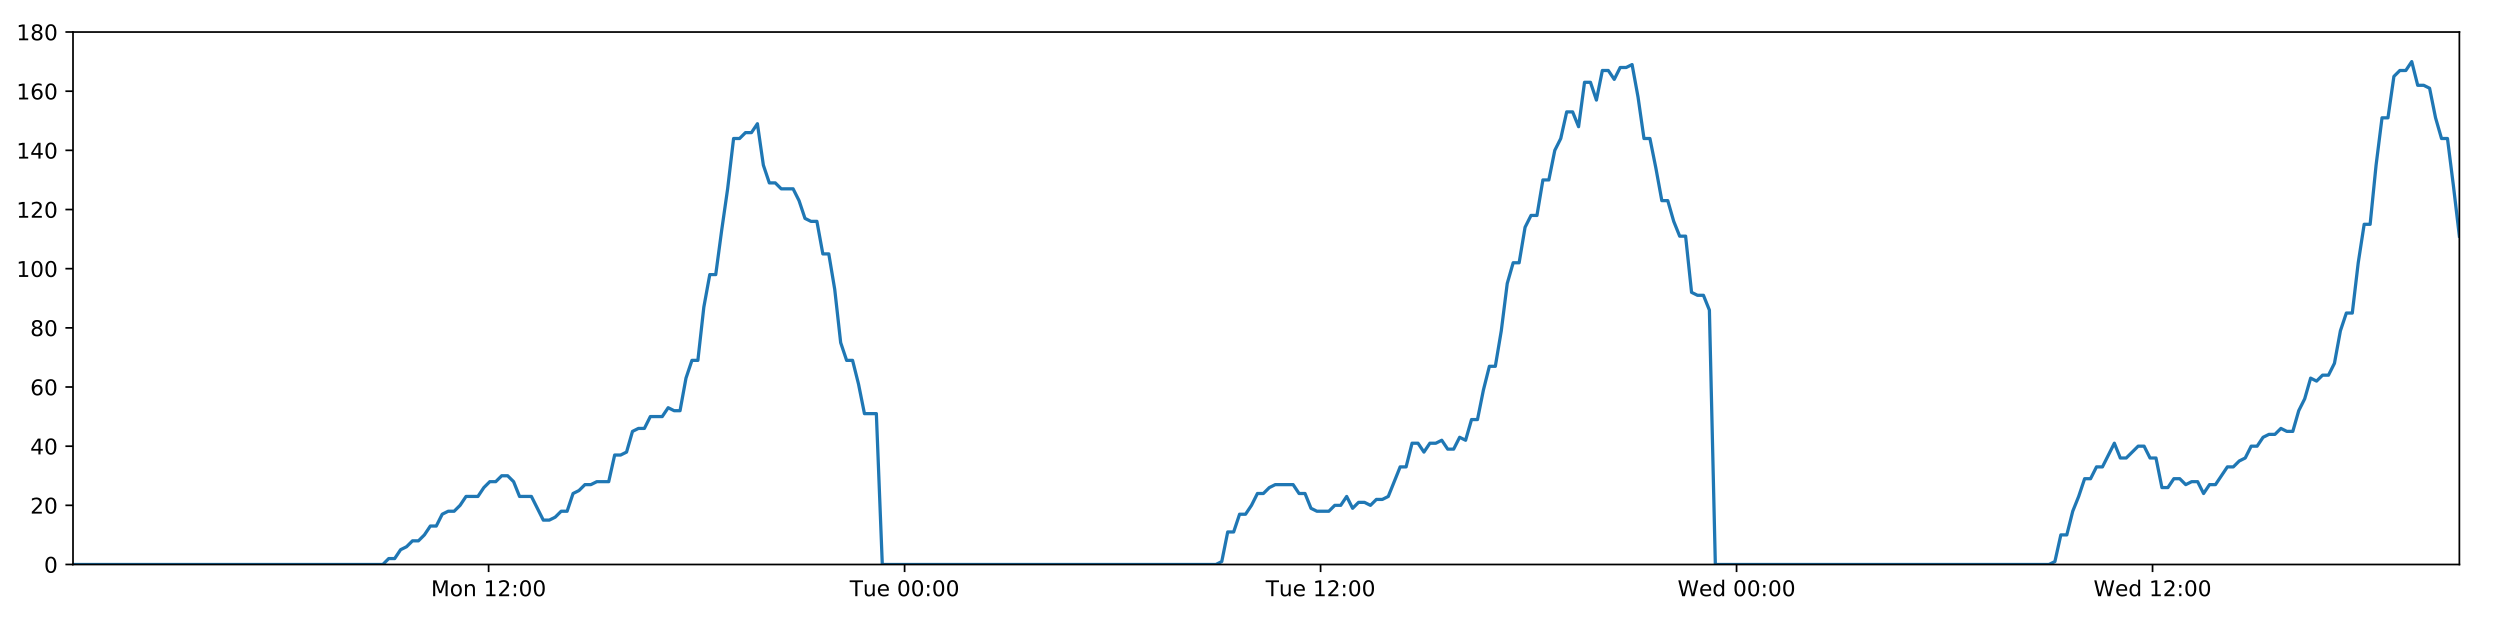
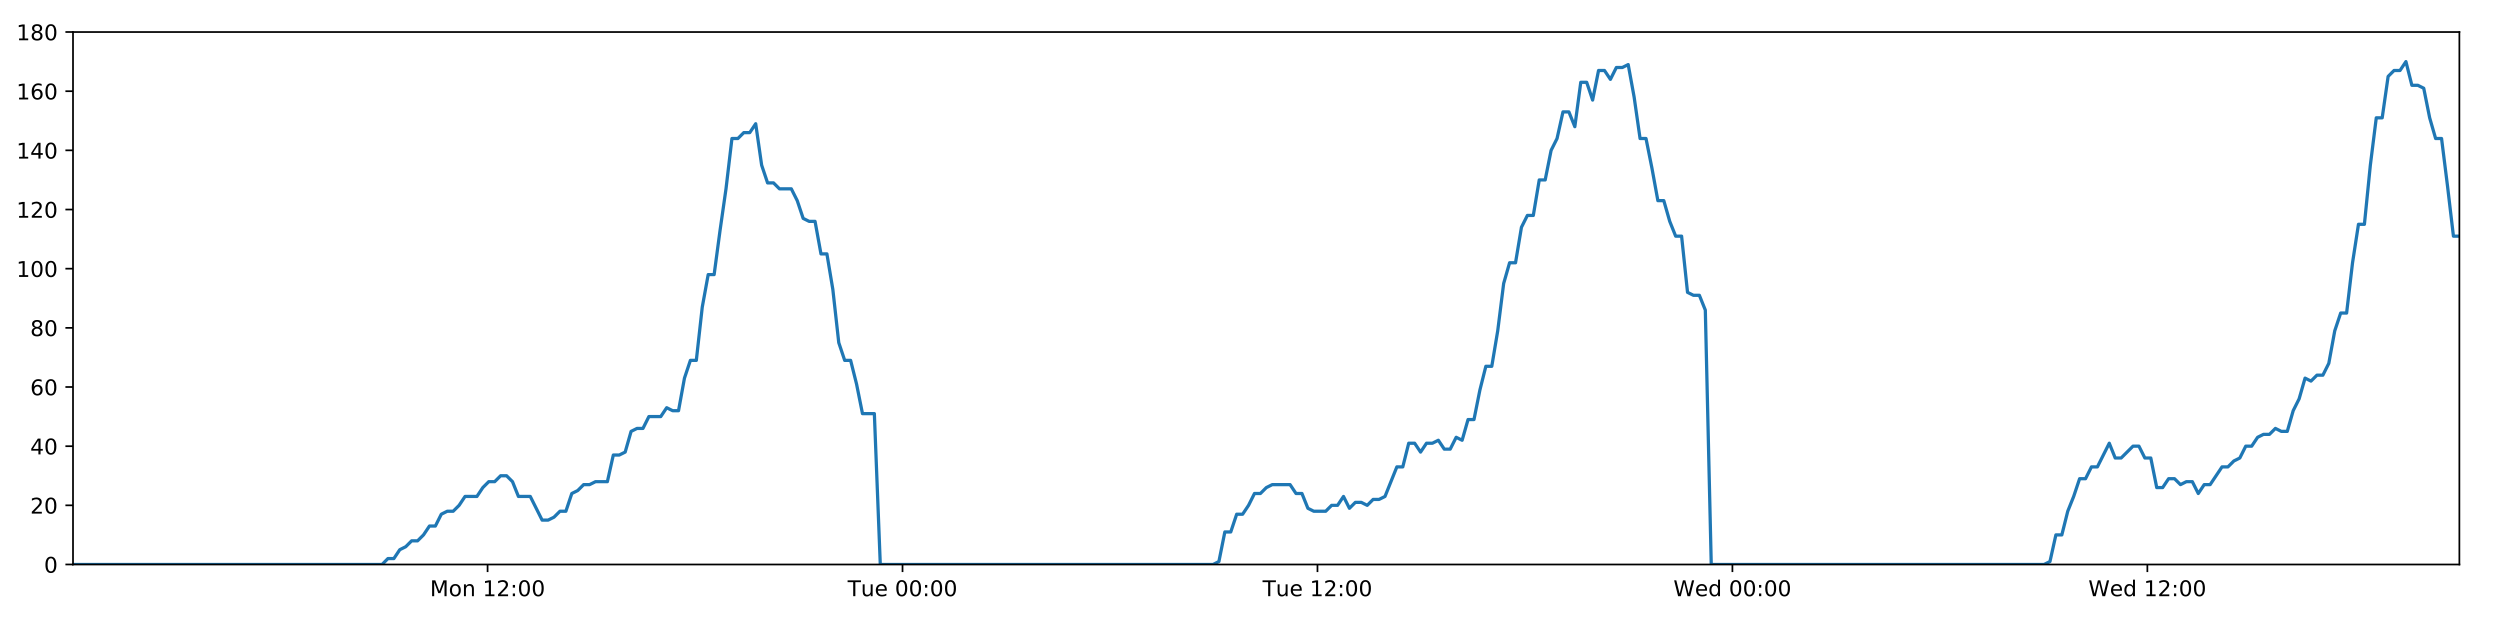
<svg xmlns="http://www.w3.org/2000/svg" xmlns:xlink="http://www.w3.org/1999/xlink" height="288pt" version="1.1" viewBox="0 0 1152 288" width="1152pt">
  <defs>
    <style type="text/css">
*{stroke-linecap:butt;stroke-linejoin:round;}
  </style>
  </defs>
  <g id="figure_1">
    <g id="patch_1">
      <path d="M 0 288  L 1152 288  L 1152 0  L 0 0  z " style="fill:#ffffff;" />
    </g>
    <g id="axes_1">
      <g id="patch_2">
        <path d="M 33.64 260.12  L 1133.28 260.12  L 1133.28 14.76  L 33.64 14.76  z " style="fill:#ffffff;" />
      </g>
      <g id="matplotlib.axis_1">
        <g id="xtick_1">
          <g id="line2d_1">
            <defs>
-               <path d="M 0 0  L 0 3.5  " id="m5b3b309832" style="stroke:#000000;stroke-width:0.8;" />
-             </defs>
-             <g>
-               <use style="stroke:#000000;stroke-width:0.8;" x="225.153" xlink:href="#m5b3b309832" y="260.12" />
+               <path d="M 0 0  L 0 3.5  " id="m63d3bf6361" style="stroke:#000000;stroke-width:0.8;" />
+             </defs>
+             <g>
+               <use style="stroke:#000000;stroke-width:0.8;" x="224.676" xlink:href="#m63d3bf6361" y="260.12" />
            </g>
          </g>
          <g id="text_1">
            <defs>
              <path d="M 9.812 72.906  L 24.516 72.906  L 43.109 23.297  L 61.812 72.906  L 76.516 72.906  L 76.516 0  L 66.891 0  L 66.891 64.016  L 48.094 14.016  L 38.188 14.016  L 19.391 64.016  L 19.391 0  L 9.812 0  z " id="DejaVuSans-77" />
              <path d="M 30.609 48.391  Q 23.391 48.391 19.188 42.75  Q 14.984 37.109 14.984 27.297  Q 14.984 17.484 19.156 11.844  Q 23.344 6.203 30.609 6.203  Q 37.797 6.203 41.984 11.859  Q 46.188 17.531 46.188 27.297  Q 46.188 37.016 41.984 42.703  Q 37.797 48.391 30.609 48.391  z M 30.609 56  Q 42.328 56 49.016 48.375  Q 55.719 40.766 55.719 27.297  Q 55.719 13.875 49.016 6.219  Q 42.328 -1.422 30.609 -1.422  Q 18.844 -1.422 12.172 6.219  Q 5.516 13.875 5.516 27.297  Q 5.516 40.766 12.172 48.375  Q 18.844 56 30.609 56  z " id="DejaVuSans-111" />
              <path d="M 54.891 33.016  L 54.891 0  L 45.906 0  L 45.906 32.719  Q 45.906 40.484 42.875 44.328  Q 39.844 48.188 33.797 48.188  Q 26.516 48.188 22.312 43.547  Q 18.109 38.922 18.109 30.906  L 18.109 0  L 9.078 0  L 9.078 54.688  L 18.109 54.688  L 18.109 46.188  Q 21.344 51.125 25.703 53.562  Q 30.078 56 35.797 56  Q 45.219 56 50.047 50.172  Q 54.891 44.344 54.891 33.016  z " id="DejaVuSans-110" />
              <path id="DejaVuSans-32" />
              <path d="M 12.406 8.297  L 28.516 8.297  L 28.516 63.922  L 10.984 60.406  L 10.984 69.391  L 28.422 72.906  L 38.281 72.906  L 38.281 8.297  L 54.391 8.297  L 54.391 0  L 12.406 0  z " id="DejaVuSans-49" />
              <path d="M 19.188 8.297  L 53.609 8.297  L 53.609 0  L 7.328 0  L 7.328 8.297  Q 12.938 14.109 22.625 23.891  Q 32.328 33.688 34.812 36.531  Q 39.547 41.844 41.422 45.531  Q 43.312 49.219 43.312 52.781  Q 43.312 58.594 39.234 62.25  Q 35.156 65.922 28.609 65.922  Q 23.969 65.922 18.812 64.312  Q 13.672 62.703 7.812 59.422  L 7.812 69.391  Q 13.766 71.781 18.938 73  Q 24.125 74.219 28.422 74.219  Q 39.75 74.219 46.484 68.547  Q 53.219 62.891 53.219 53.422  Q 53.219 48.922 51.531 44.891  Q 49.859 40.875 45.406 35.406  Q 44.188 33.984 37.641 27.219  Q 31.109 20.453 19.188 8.297  z " id="DejaVuSans-50" />
              <path d="M 11.719 12.406  L 22.016 12.406  L 22.016 0  L 11.719 0  z M 11.719 51.703  L 22.016 51.703  L 22.016 39.312  L 11.719 39.312  z " id="DejaVuSans-58" />
              <path d="M 31.781 66.406  Q 24.172 66.406 20.328 58.906  Q 16.5 51.422 16.5 36.375  Q 16.5 21.391 20.328 13.891  Q 24.172 6.391 31.781 6.391  Q 39.453 6.391 43.281 13.891  Q 47.125 21.391 47.125 36.375  Q 47.125 51.422 43.281 58.906  Q 39.453 66.406 31.781 66.406  z M 31.781 74.219  Q 44.047 74.219 50.516 64.516  Q 56.984 54.828 56.984 36.375  Q 56.984 17.969 50.516 8.266  Q 44.047 -1.422 31.781 -1.422  Q 19.531 -1.422 13.062 8.266  Q 6.594 17.969 6.594 36.375  Q 6.594 54.828 13.062 64.516  Q 19.531 74.219 31.781 74.219  z " id="DejaVuSans-48" />
            </defs>
-             <g transform="translate(198.6123 274.7184)scale(0.1 -0.1)">
+             <g transform="translate(198.1353 274.7184)scale(0.1 -0.1)">
              <use xlink:href="#DejaVuSans-77" />
              <use x="86.279" xlink:href="#DejaVuSans-111" />
              <use x="147.461" xlink:href="#DejaVuSans-110" />
              <use x="210.84" xlink:href="#DejaVuSans-32" />
              <use x="242.627" xlink:href="#DejaVuSans-49" />
              <use x="306.25" xlink:href="#DejaVuSans-50" />
              <use x="369.873" xlink:href="#DejaVuSans-58" />
              <use x="403.564" xlink:href="#DejaVuSans-48" />
              <use x="467.188" xlink:href="#DejaVuSans-48" />
            </g>
          </g>
        </g>
        <g id="xtick_2">
          <g id="line2d_2">
            <g>
-               <use style="stroke:#000000;stroke-width:0.8;" x="416.837" xlink:href="#m5b3b309832" y="260.12" />
+               <use style="stroke:#000000;stroke-width:0.8;" x="415.883" xlink:href="#m63d3bf6361" y="260.12" />
            </g>
          </g>
          <g id="text_2">
            <defs>
              <path d="M -0.297 72.906  L 61.375 72.906  L 61.375 64.594  L 35.5 64.594  L 35.5 0  L 25.594 0  L 25.594 64.594  L -0.297 64.594  z " id="DejaVuSans-84" />
              <path d="M 8.5 21.578  L 8.5 54.688  L 17.484 54.688  L 17.484 21.922  Q 17.484 14.156 20.5 10.266  Q 23.531 6.391 29.594 6.391  Q 36.859 6.391 41.078 11.031  Q 45.312 15.672 45.312 23.688  L 45.312 54.688  L 54.297 54.688  L 54.297 0  L 45.312 0  L 45.312 8.406  Q 42.047 3.422 37.719 1  Q 33.406 -1.422 27.688 -1.422  Q 18.266 -1.422 13.375 4.438  Q 8.5 10.297 8.5 21.578  z M 31.109 56  z " id="DejaVuSans-117" />
              <path d="M 56.203 29.594  L 56.203 25.203  L 14.891 25.203  Q 15.484 15.922 20.484 11.062  Q 25.484 6.203 34.422 6.203  Q 39.594 6.203 44.453 7.469  Q 49.312 8.734 54.109 11.281  L 54.109 2.781  Q 49.266 0.734 44.188 -0.344  Q 39.109 -1.422 33.891 -1.422  Q 20.797 -1.422 13.156 6.188  Q 5.516 13.812 5.516 26.812  Q 5.516 40.234 12.766 48.109  Q 20.016 56 32.328 56  Q 43.359 56 49.781 48.891  Q 56.203 41.797 56.203 29.594  z M 47.219 32.234  Q 47.125 39.594 43.094 43.984  Q 39.062 48.391 32.422 48.391  Q 24.906 48.391 20.391 44.141  Q 15.875 39.891 15.188 32.172  z " id="DejaVuSans-101" />
            </defs>
-             <g transform="translate(391.5514 274.7184)scale(0.1 -0.1)">
+             <g transform="translate(390.5971 274.7184)scale(0.1 -0.1)">
              <use xlink:href="#DejaVuSans-84" />
              <use x="60.85" xlink:href="#DejaVuSans-117" />
              <use x="124.229" xlink:href="#DejaVuSans-101" />
              <use x="185.752" xlink:href="#DejaVuSans-32" />
              <use x="217.539" xlink:href="#DejaVuSans-48" />
              <use x="281.162" xlink:href="#DejaVuSans-48" />
              <use x="344.785" xlink:href="#DejaVuSans-58" />
              <use x="378.477" xlink:href="#DejaVuSans-48" />
              <use x="442.1" xlink:href="#DejaVuSans-48" />
            </g>
          </g>
        </g>
        <g id="xtick_3">
          <g id="line2d_3">
            <g>
-               <use style="stroke:#000000;stroke-width:0.8;" x="608.522" xlink:href="#m5b3b309832" y="260.12" />
+               <use style="stroke:#000000;stroke-width:0.8;" x="607.09" xlink:href="#m63d3bf6361" y="260.12" />
            </g>
          </g>
          <g id="text_3">
-             <g transform="translate(583.2359 274.7184)scale(0.1 -0.1)">
+             <g transform="translate(581.8042 274.7184)scale(0.1 -0.1)">
              <use xlink:href="#DejaVuSans-84" />
              <use x="60.85" xlink:href="#DejaVuSans-117" />
              <use x="124.229" xlink:href="#DejaVuSans-101" />
              <use x="185.752" xlink:href="#DejaVuSans-32" />
              <use x="217.539" xlink:href="#DejaVuSans-49" />
              <use x="281.162" xlink:href="#DejaVuSans-50" />
              <use x="344.785" xlink:href="#DejaVuSans-58" />
              <use x="378.477" xlink:href="#DejaVuSans-48" />
              <use x="442.1" xlink:href="#DejaVuSans-48" />
            </g>
          </g>
        </g>
        <g id="xtick_4">
          <g id="line2d_4">
            <g>
-               <use style="stroke:#000000;stroke-width:0.8;" x="800.206" xlink:href="#m5b3b309832" y="260.12" />
+               <use style="stroke:#000000;stroke-width:0.8;" x="798.297" xlink:href="#m63d3bf6361" y="260.12" />
            </g>
          </g>
          <g id="text_4">
            <defs>
              <path d="M 3.328 72.906  L 13.281 72.906  L 28.609 11.281  L 43.891 72.906  L 54.984 72.906  L 70.312 11.281  L 85.594 72.906  L 95.609 72.906  L 77.297 0  L 64.891 0  L 49.516 63.281  L 33.984 0  L 21.578 0  z " id="DejaVuSans-87" />
              <path d="M 45.406 46.391  L 45.406 75.984  L 54.391 75.984  L 54.391 0  L 45.406 0  L 45.406 8.203  Q 42.578 3.328 38.25 0.953  Q 33.938 -1.422 27.875 -1.422  Q 17.969 -1.422 11.734 6.484  Q 5.516 14.406 5.516 27.297  Q 5.516 40.188 11.734 48.094  Q 17.969 56 27.875 56  Q 33.938 56 38.25 53.625  Q 42.578 51.266 45.406 46.391  z M 14.797 27.297  Q 14.797 17.391 18.875 11.75  Q 22.953 6.109 30.078 6.109  Q 37.203 6.109 41.297 11.75  Q 45.406 17.391 45.406 27.297  Q 45.406 37.203 41.297 42.844  Q 37.203 48.484 30.078 48.484  Q 22.953 48.484 18.875 42.844  Q 14.797 37.203 14.797 27.297  z " id="DejaVuSans-100" />
            </defs>
-             <g transform="translate(773.0173 274.7184)scale(0.1 -0.1)">
+             <g transform="translate(771.1081 274.7184)scale(0.1 -0.1)">
              <use xlink:href="#DejaVuSans-87" />
              <use x="98.799" xlink:href="#DejaVuSans-101" />
              <use x="160.322" xlink:href="#DejaVuSans-100" />
              <use x="223.799" xlink:href="#DejaVuSans-32" />
              <use x="255.586" xlink:href="#DejaVuSans-48" />
              <use x="319.209" xlink:href="#DejaVuSans-48" />
              <use x="382.832" xlink:href="#DejaVuSans-58" />
              <use x="416.523" xlink:href="#DejaVuSans-48" />
              <use x="480.146" xlink:href="#DejaVuSans-48" />
            </g>
          </g>
        </g>
        <g id="xtick_5">
          <g id="line2d_5">
            <g>
-               <use style="stroke:#000000;stroke-width:0.8;" x="991.891" xlink:href="#m5b3b309832" y="260.12" />
+               <use style="stroke:#000000;stroke-width:0.8;" x="989.504" xlink:href="#m63d3bf6361" y="260.12" />
            </g>
          </g>
          <g id="text_5">
-             <g transform="translate(964.7018 274.7184)scale(0.1 -0.1)">
+             <g transform="translate(962.3152 274.7184)scale(0.1 -0.1)">
              <use xlink:href="#DejaVuSans-87" />
              <use x="98.799" xlink:href="#DejaVuSans-101" />
              <use x="160.322" xlink:href="#DejaVuSans-100" />
              <use x="223.799" xlink:href="#DejaVuSans-32" />
              <use x="255.586" xlink:href="#DejaVuSans-49" />
              <use x="319.209" xlink:href="#DejaVuSans-50" />
              <use x="382.832" xlink:href="#DejaVuSans-58" />
              <use x="416.523" xlink:href="#DejaVuSans-48" />
              <use x="480.146" xlink:href="#DejaVuSans-48" />
            </g>
          </g>
        </g>
      </g>
      <g id="matplotlib.axis_2">
        <g id="ytick_1">
          <g id="line2d_6">
            <defs>
-               <path d="M 0 0  L -3.5 0  " id="m79ba4f4ed5" style="stroke:#000000;stroke-width:0.8;" />
-             </defs>
-             <g>
-               <use style="stroke:#000000;stroke-width:0.8;" x="33.64" xlink:href="#m79ba4f4ed5" y="260.12" />
+               <path d="M 0 0  L -3.5 0  " id="m2f2b9ba42e" style="stroke:#000000;stroke-width:0.8;" />
+             </defs>
+             <g>
+               <use style="stroke:#000000;stroke-width:0.8;" x="33.64" xlink:href="#m2f2b9ba42e" y="260.12" />
            </g>
          </g>
          <g id="text_6">
            <g transform="translate(20.2775 263.9192)scale(0.1 -0.1)">
              <use xlink:href="#DejaVuSans-48" />
            </g>
          </g>
        </g>
        <g id="ytick_2">
          <g id="line2d_7">
            <g>
-               <use style="stroke:#000000;stroke-width:0.8;" x="33.64" xlink:href="#m79ba4f4ed5" y="232.858" />
+               <use style="stroke:#000000;stroke-width:0.8;" x="33.64" xlink:href="#m2f2b9ba42e" y="232.858" />
            </g>
          </g>
          <g id="text_7">
            <g transform="translate(13.915 236.657)scale(0.1 -0.1)">
              <use xlink:href="#DejaVuSans-50" />
              <use x="63.623" xlink:href="#DejaVuSans-48" />
            </g>
          </g>
        </g>
        <g id="ytick_3">
          <g id="line2d_8">
            <g>
-               <use style="stroke:#000000;stroke-width:0.8;" x="33.64" xlink:href="#m79ba4f4ed5" y="205.596" />
+               <use style="stroke:#000000;stroke-width:0.8;" x="33.64" xlink:href="#m2f2b9ba42e" y="205.596" />
            </g>
          </g>
          <g id="text_8">
            <defs>
              <path d="M 37.797 64.312  L 12.891 25.391  L 37.797 25.391  z M 35.203 72.906  L 47.609 72.906  L 47.609 25.391  L 58.016 25.391  L 58.016 17.188  L 47.609 17.188  L 47.609 0  L 37.797 0  L 37.797 17.188  L 4.891 17.188  L 4.891 26.703  z " id="DejaVuSans-52" />
            </defs>
            <g transform="translate(13.915 209.3948)scale(0.1 -0.1)">
              <use xlink:href="#DejaVuSans-52" />
              <use x="63.623" xlink:href="#DejaVuSans-48" />
            </g>
          </g>
        </g>
        <g id="ytick_4">
          <g id="line2d_9">
            <g>
-               <use style="stroke:#000000;stroke-width:0.8;" x="33.64" xlink:href="#m79ba4f4ed5" y="178.333" />
+               <use style="stroke:#000000;stroke-width:0.8;" x="33.64" xlink:href="#m2f2b9ba42e" y="178.333" />
            </g>
          </g>
          <g id="text_9">
            <defs>
              <path d="M 33.016 40.375  Q 26.375 40.375 22.484 35.828  Q 18.609 31.297 18.609 23.391  Q 18.609 15.531 22.484 10.953  Q 26.375 6.391 33.016 6.391  Q 39.656 6.391 43.531 10.953  Q 47.406 15.531 47.406 23.391  Q 47.406 31.297 43.531 35.828  Q 39.656 40.375 33.016 40.375  z M 52.594 71.297  L 52.594 62.312  Q 48.875 64.062 45.094 64.984  Q 41.312 65.922 37.594 65.922  Q 27.828 65.922 22.672 59.328  Q 17.531 52.734 16.797 39.406  Q 19.672 43.656 24.016 45.922  Q 28.375 48.188 33.594 48.188  Q 44.578 48.188 50.953 41.516  Q 57.328 34.859 57.328 23.391  Q 57.328 12.156 50.688 5.359  Q 44.047 -1.422 33.016 -1.422  Q 20.359 -1.422 13.672 8.266  Q 6.984 17.969 6.984 36.375  Q 6.984 53.656 15.188 63.938  Q 23.391 74.219 37.203 74.219  Q 40.922 74.219 44.703 73.484  Q 48.484 72.75 52.594 71.297  z " id="DejaVuSans-54" />
            </defs>
            <g transform="translate(13.915 182.1326)scale(0.1 -0.1)">
              <use xlink:href="#DejaVuSans-54" />
              <use x="63.623" xlink:href="#DejaVuSans-48" />
            </g>
          </g>
        </g>
        <g id="ytick_5">
          <g id="line2d_10">
            <g>
-               <use style="stroke:#000000;stroke-width:0.8;" x="33.64" xlink:href="#m79ba4f4ed5" y="151.071" />
+               <use style="stroke:#000000;stroke-width:0.8;" x="33.64" xlink:href="#m2f2b9ba42e" y="151.071" />
            </g>
          </g>
          <g id="text_10">
            <defs>
              <path d="M 31.781 34.625  Q 24.75 34.625 20.719 30.859  Q 16.703 27.094 16.703 20.516  Q 16.703 13.922 20.719 10.156  Q 24.75 6.391 31.781 6.391  Q 38.812 6.391 42.859 10.172  Q 46.922 13.969 46.922 20.516  Q 46.922 27.094 42.891 30.859  Q 38.875 34.625 31.781 34.625  z M 21.922 38.812  Q 15.578 40.375 12.031 44.719  Q 8.5 49.078 8.5 55.328  Q 8.5 64.062 14.719 69.141  Q 20.953 74.219 31.781 74.219  Q 42.672 74.219 48.875 69.141  Q 55.078 64.062 55.078 55.328  Q 55.078 49.078 51.531 44.719  Q 48 40.375 41.703 38.812  Q 48.828 37.156 52.797 32.312  Q 56.781 27.484 56.781 20.516  Q 56.781 9.906 50.312 4.234  Q 43.844 -1.422 31.781 -1.422  Q 19.734 -1.422 13.25 4.234  Q 6.781 9.906 6.781 20.516  Q 6.781 27.484 10.781 32.312  Q 14.797 37.156 21.922 38.812  z M 18.312 54.391  Q 18.312 48.734 21.844 45.562  Q 25.391 42.391 31.781 42.391  Q 38.141 42.391 41.719 45.562  Q 45.312 48.734 45.312 54.391  Q 45.312 60.062 41.719 63.234  Q 38.141 66.406 31.781 66.406  Q 25.391 66.406 21.844 63.234  Q 18.312 60.062 18.312 54.391  z " id="DejaVuSans-56" />
            </defs>
            <g transform="translate(13.915 154.8703)scale(0.1 -0.1)">
              <use xlink:href="#DejaVuSans-56" />
              <use x="63.623" xlink:href="#DejaVuSans-48" />
            </g>
          </g>
        </g>
        <g id="ytick_6">
          <g id="line2d_11">
            <g>
-               <use style="stroke:#000000;stroke-width:0.8;" x="33.64" xlink:href="#m79ba4f4ed5" y="123.809" />
+               <use style="stroke:#000000;stroke-width:0.8;" x="33.64" xlink:href="#m2f2b9ba42e" y="123.809" />
            </g>
          </g>
          <g id="text_11">
            <g transform="translate(7.5525 127.6081)scale(0.1 -0.1)">
              <use xlink:href="#DejaVuSans-49" />
              <use x="63.623" xlink:href="#DejaVuSans-48" />
              <use x="127.246" xlink:href="#DejaVuSans-48" />
            </g>
          </g>
        </g>
        <g id="ytick_7">
          <g id="line2d_12">
            <g>
-               <use style="stroke:#000000;stroke-width:0.8;" x="33.64" xlink:href="#m79ba4f4ed5" y="96.547" />
+               <use style="stroke:#000000;stroke-width:0.8;" x="33.64" xlink:href="#m2f2b9ba42e" y="96.547" />
            </g>
          </g>
          <g id="text_12">
            <g transform="translate(7.5525 100.3459)scale(0.1 -0.1)">
              <use xlink:href="#DejaVuSans-49" />
              <use x="63.623" xlink:href="#DejaVuSans-50" />
              <use x="127.246" xlink:href="#DejaVuSans-48" />
            </g>
          </g>
        </g>
        <g id="ytick_8">
          <g id="line2d_13">
            <g>
-               <use style="stroke:#000000;stroke-width:0.8;" x="33.64" xlink:href="#m79ba4f4ed5" y="69.284" />
+               <use style="stroke:#000000;stroke-width:0.8;" x="33.64" xlink:href="#m2f2b9ba42e" y="69.284" />
            </g>
          </g>
          <g id="text_13">
            <g transform="translate(7.5525 73.08366)scale(0.1 -0.1)">
              <use xlink:href="#DejaVuSans-49" />
              <use x="63.623" xlink:href="#DejaVuSans-52" />
              <use x="127.246" xlink:href="#DejaVuSans-48" />
            </g>
          </g>
        </g>
        <g id="ytick_9">
          <g id="line2d_14">
            <g>
-               <use style="stroke:#000000;stroke-width:0.8;" x="33.64" xlink:href="#m79ba4f4ed5" y="42.022" />
+               <use style="stroke:#000000;stroke-width:0.8;" x="33.64" xlink:href="#m2f2b9ba42e" y="42.022" />
            </g>
          </g>
          <g id="text_14">
            <g transform="translate(7.5525 45.82144)scale(0.1 -0.1)">
              <use xlink:href="#DejaVuSans-49" />
              <use x="63.623" xlink:href="#DejaVuSans-54" />
              <use x="127.246" xlink:href="#DejaVuSans-48" />
            </g>
          </g>
        </g>
        <g id="ytick_10">
          <g id="line2d_15">
            <g>
-               <use style="stroke:#000000;stroke-width:0.8;" x="33.64" xlink:href="#m79ba4f4ed5" y="14.76" />
+               <use style="stroke:#000000;stroke-width:0.8;" x="33.64" xlink:href="#m2f2b9ba42e" y="14.76" />
            </g>
          </g>
          <g id="text_15">
            <g transform="translate(7.5525 18.55922)scale(0.1 -0.1)">
              <use xlink:href="#DejaVuSans-49" />
              <use x="63.623" xlink:href="#DejaVuSans-56" />
              <use x="127.246" xlink:href="#DejaVuSans-48" />
            </g>
          </g>
        </g>
      </g>
      <g id="line2d_16">
-         <path clip-path="url(#pa60f931ad0)" d="M 33.64 260.12  L 176.414 260.12  L 179.108 257.394  L 181.855 257.394  L 184.592 253.304  L 187.329 251.941  L 190.073 249.215  L 192.813 249.215  L 195.556 246.489  L 198.296 242.4  L 201.035 242.4  L 203.775 236.947  L 206.518 235.584  L 209.26 235.584  L 212.003 232.858  L 214.74 228.768  L 220.219 228.768  L 222.957 224.679  L 225.698 221.953  L 228.438 221.953  L 231.184 219.227  L 233.925 219.227  L 236.668 221.953  L 239.405 228.768  L 244.878 228.768  L 250.353 239.673  L 253.1 239.673  L 255.841 238.31  L 258.585 235.584  L 261.322 235.584  L 264.06 227.405  L 266.796 226.042  L 269.534 223.316  L 272.271 223.316  L 275.014 221.953  L 280.491 221.953  L 283.233 209.685  L 285.97 209.685  L 288.71 208.322  L 291.448 198.78  L 294.193 197.417  L 296.931 197.417  L 299.669 191.964  L 305.146 191.964  L 307.889 187.875  L 310.626 189.238  L 313.364 189.238  L 316.102 174.244  L 318.841 166.065  L 321.581 166.065  L 324.324 141.529  L 327.068 126.535  L 329.809 126.535  L 332.554 106.088  L 335.294 87.005  L 338.037 63.832  L 340.781 63.832  L 343.524 61.106  L 346.267 61.106  L 349.011 57.016  L 351.756 76.1  L 354.502 84.279  L 357.246 84.279  L 359.985 87.005  L 365.461 87.005  L 368.201 92.457  L 370.939 100.636  L 373.682 101.999  L 376.425 101.999  L 379.163 116.993  L 381.902 116.993  L 384.642 133.351  L 387.381 157.887  L 390.121 166.065  L 392.862 166.065  L 395.6 176.97  L 398.339 190.601  L 403.823 190.601  L 406.563 260.12  L 560.296 260.12  L 562.989 258.757  L 565.729 245.126  L 568.467 245.126  L 571.203 236.947  L 573.948 236.947  L 576.686 232.858  L 579.424 227.405  L 582.162 227.405  L 584.903 224.679  L 587.644 223.316  L 595.869 223.316  L 598.607 227.405  L 601.351 227.405  L 604.101 234.221  L 606.838 235.584  L 612.323 235.584  L 615.067 232.858  L 617.808 232.858  L 620.545 228.768  L 623.283 234.221  L 626.02 231.495  L 628.766 231.495  L 631.503 232.858  L 634.24 230.132  L 636.978 230.132  L 639.716 228.768  L 645.196 215.137  L 647.935 215.137  L 650.674 204.232  L 653.412 204.232  L 656.151 208.322  L 658.889 204.232  L 661.625 204.232  L 664.362 202.869  L 667.099 206.959  L 669.842 206.959  L 672.602 201.506  L 675.343 202.869  L 678.081 193.328  L 680.82 193.328  L 683.561 179.696  L 686.305 168.792  L 689.046 168.792  L 691.79 152.434  L 694.535 130.624  L 697.272 121.083  L 700.012 121.083  L 702.75 104.725  L 705.49 99.273  L 708.228 99.273  L 710.969 82.916  L 713.711 82.916  L 716.449 69.284  L 719.19 63.832  L 721.93 51.564  L 724.67 51.564  L 727.408 58.38  L 730.148 37.933  L 732.89 37.933  L 735.628 46.112  L 738.368 32.48  L 741.107 32.48  L 743.847 36.57  L 746.584 31.117  L 749.324 31.117  L 752.064 29.754  L 754.808 44.748  L 757.547 63.832  L 760.287 63.832  L 763.027 77.463  L 765.771 92.457  L 768.509 92.457  L 771.248 101.999  L 773.988 108.815  L 776.726 108.815  L 779.468 134.714  L 782.208 136.077  L 784.947 136.077  L 787.687 142.892  L 790.426 260.12  L 944.157 260.12  L 946.896 258.757  L 949.634 246.489  L 952.377 246.489  L 955.114 235.584  L 957.852 228.768  L 960.592 220.59  L 963.329 220.59  L 966.07 215.137  L 968.812 215.137  L 974.294 204.232  L 977.037 211.048  L 979.777 211.048  L 985.257 205.596  L 987.996 205.596  L 990.736 211.048  L 993.476 211.048  L 996.219 224.679  L 998.958 224.679  L 1001.697 220.59  L 1004.436 220.59  L 1007.185 223.316  L 1009.924 221.953  L 1012.668 221.953  L 1015.41 227.405  L 1018.15 223.316  L 1020.889 223.316  L 1026.375 215.137  L 1029.118 215.137  L 1031.86 212.411  L 1034.601 211.048  L 1037.341 205.596  L 1040.08 205.596  L 1042.821 201.506  L 1045.56 200.143  L 1048.299 200.143  L 1051.039 197.417  L 1053.779 198.78  L 1056.52 198.78  L 1059.259 189.238  L 1061.999 183.786  L 1064.74 174.244  L 1067.477 175.607  L 1070.227 172.881  L 1072.967 172.881  L 1075.709 167.428  L 1078.457 152.434  L 1081.195 144.256  L 1083.932 144.256  L 1086.672 121.083  L 1089.413 103.362  L 1092.154 103.362  L 1094.899 76.1  L 1097.638 54.29  L 1100.375 54.29  L 1103.112 35.207  L 1105.858 32.48  L 1108.596 32.48  L 1111.334 28.391  L 1114.076 39.296  L 1116.821 39.296  L 1119.558 40.659  L 1122.301 54.29  L 1125.053 63.832  L 1127.793 63.832  L 1130.535 85.642  L 1133.28 108.815  L 1133.28 108.815  " style="fill:none;stroke:#1f77b4;stroke-linecap:square;stroke-width:1.5;" />
+         <path clip-path="url(#pda1abf0cbe)" d="M 33.64 260.12  L 176.059 260.12  L 178.746 257.394  L 181.485 257.394  L 184.216 253.304  L 186.946 251.941  L 189.683 249.215  L 192.416 249.215  L 195.153 246.489  L 197.886 242.4  L 200.618 242.4  L 203.351 236.947  L 206.087 235.584  L 208.822 235.584  L 211.559 232.858  L 214.289 228.768  L 219.755 228.768  L 222.486 224.679  L 225.219 221.953  L 227.953 221.953  L 230.692 219.227  L 233.426 219.227  L 236.162 221.953  L 238.892 228.768  L 244.352 228.768  L 249.814 239.673  L 252.553 239.673  L 255.288 238.31  L 258.025 235.584  L 260.755 235.584  L 263.486 227.405  L 266.215 226.042  L 268.947 223.316  L 271.677 223.316  L 274.413 221.953  L 279.876 221.953  L 282.612 209.685  L 285.342 209.685  L 288.075 208.322  L 290.806 198.78  L 293.544 197.417  L 296.275 197.417  L 299.006 191.964  L 304.47 191.964  L 307.206 187.875  L 309.937 189.238  L 312.668 189.238  L 315.399 174.244  L 318.131 166.065  L 320.864 166.065  L 323.6 141.529  L 326.337 126.535  L 329.072 126.535  L 331.81 106.088  L 334.543 87.005  L 337.279 63.832  L 340.016 63.832  L 342.752 61.106  L 345.488 61.106  L 348.225 57.016  L 350.964 76.1  L 353.702 84.279  L 356.44 84.279  L 359.172 87.005  L 364.635 87.005  L 367.367 92.457  L 370.099 100.636  L 372.835 101.999  L 375.571 101.999  L 378.302 116.993  L 381.034 116.993  L 383.768 133.351  L 386.5 157.887  L 389.233 166.065  L 391.967 166.065  L 394.699 176.97  L 397.431 190.601  L 402.901 190.601  L 405.635 260.12  L 558.984 260.12  L 561.671 258.757  L 564.404 245.126  L 567.135 245.126  L 569.864 236.947  L 572.602 236.947  L 575.334 232.858  L 578.065 227.405  L 580.796 227.405  L 583.53 224.679  L 586.265 223.316  L 594.469 223.316  L 597.2 227.405  L 599.937 227.405  L 602.68 234.221  L 605.411 235.584  L 610.882 235.584  L 613.619 232.858  L 616.353 232.858  L 619.083 228.768  L 621.815 234.221  L 624.544 231.495  L 627.283 231.495  L 630.014 232.858  L 632.744 230.132  L 635.476 230.132  L 638.206 228.768  L 643.673 215.137  L 646.405 215.137  L 649.137 204.232  L 651.868 204.232  L 654.601 208.322  L 657.331 204.232  L 660.061 204.232  L 662.792 202.869  L 665.522 206.959  L 668.257 206.959  L 671.01 201.506  L 673.745 202.869  L 676.476 193.328  L 679.208 193.328  L 681.942 179.696  L 684.68 168.792  L 687.413 168.792  L 690.151 152.434  L 692.889 130.624  L 695.619 121.083  L 698.353 121.083  L 701.084 104.725  L 703.817 99.273  L 706.548 99.273  L 709.282 82.916  L 712.017 82.916  L 714.749 69.284  L 717.483 63.832  L 720.216 51.564  L 722.949 51.564  L 725.68 58.38  L 728.413 37.933  L 731.149 37.933  L 733.88 46.112  L 736.613 32.48  L 739.345 32.48  L 742.078 36.57  L 744.808 31.117  L 747.542 31.117  L 750.275 29.754  L 753.011 44.748  L 755.744 63.832  L 758.478 63.832  L 761.21 77.463  L 763.948 92.457  L 766.679 92.457  L 769.411 101.999  L 772.144 108.815  L 774.876 108.815  L 777.61 134.714  L 780.344 136.077  L 783.075 136.077  L 785.809 142.892  L 788.542 260.12  L 941.89 260.12  L 944.621 258.757  L 947.353 246.489  L 950.089 246.489  L 952.819 235.584  L 955.55 228.768  L 958.283 220.59  L 961.014 220.59  L 963.748 215.137  L 966.483 215.137  L 971.951 204.232  L 974.688 211.048  L 977.421 211.048  L 982.887 205.596  L 985.619 205.596  L 988.353 211.048  L 991.086 211.048  L 993.822 224.679  L 996.554 224.679  L 999.286 220.59  L 1002.019 220.59  L 1004.761 223.316  L 1007.492 221.953  L 1010.23 221.953  L 1012.965 227.405  L 1015.698 223.316  L 1018.431 223.316  L 1023.903 215.137  L 1026.638 215.137  L 1029.374 212.411  L 1032.108 211.048  L 1034.841 205.596  L 1037.573 205.596  L 1040.308 201.506  L 1043.04 200.143  L 1045.772 200.143  L 1048.505 197.417  L 1051.239 198.78  L 1053.972 198.78  L 1056.705 189.238  L 1059.437 183.786  L 1062.172 174.244  L 1064.902 175.607  L 1067.645 172.881  L 1070.379 172.881  L 1073.114 167.428  L 1075.854 152.434  L 1078.586 144.256  L 1081.316 144.256  L 1084.049 121.083  L 1086.784 103.362  L 1089.518 103.362  L 1092.256 76.1  L 1094.988 54.29  L 1097.718 54.29  L 1100.449 35.207  L 1103.187 32.48  L 1105.918 32.48  L 1108.65 28.391  L 1111.386 39.296  L 1114.123 39.296  L 1116.853 40.659  L 1119.59 54.29  L 1122.334 63.832  L 1125.068 63.832  L 1127.803 85.642  L 1130.541 108.815  L 1133.28 108.815  L 1133.28 108.815  " style="fill:none;stroke:#1f77b4;stroke-linecap:square;stroke-width:1.5;" />
      </g>
      <g id="patch_3">
        <path d="M 33.64 260.12  L 33.64 14.76  " style="fill:none;stroke:#000000;stroke-linecap:square;stroke-linejoin:miter;stroke-width:0.8;" />
      </g>
      <g id="patch_4">
        <path d="M 1133.28 260.12  L 1133.28 14.76  " style="fill:none;stroke:#000000;stroke-linecap:square;stroke-linejoin:miter;stroke-width:0.8;" />
      </g>
      <g id="patch_5">
        <path d="M 33.64 260.12  L 1133.28 260.12  " style="fill:none;stroke:#000000;stroke-linecap:square;stroke-linejoin:miter;stroke-width:0.8;" />
      </g>
      <g id="patch_6">
        <path d="M 33.64 14.76  L 1133.28 14.76  " style="fill:none;stroke:#000000;stroke-linecap:square;stroke-linejoin:miter;stroke-width:0.8;" />
      </g>
    </g>
  </g>
  <defs>
-     <clipPath id="pa60f931ad0">
+     <clipPath id="pda1abf0cbe">
      <rect height="245.36" width="1099.64" x="33.64" y="14.76" />
    </clipPath>
  </defs>
</svg>
